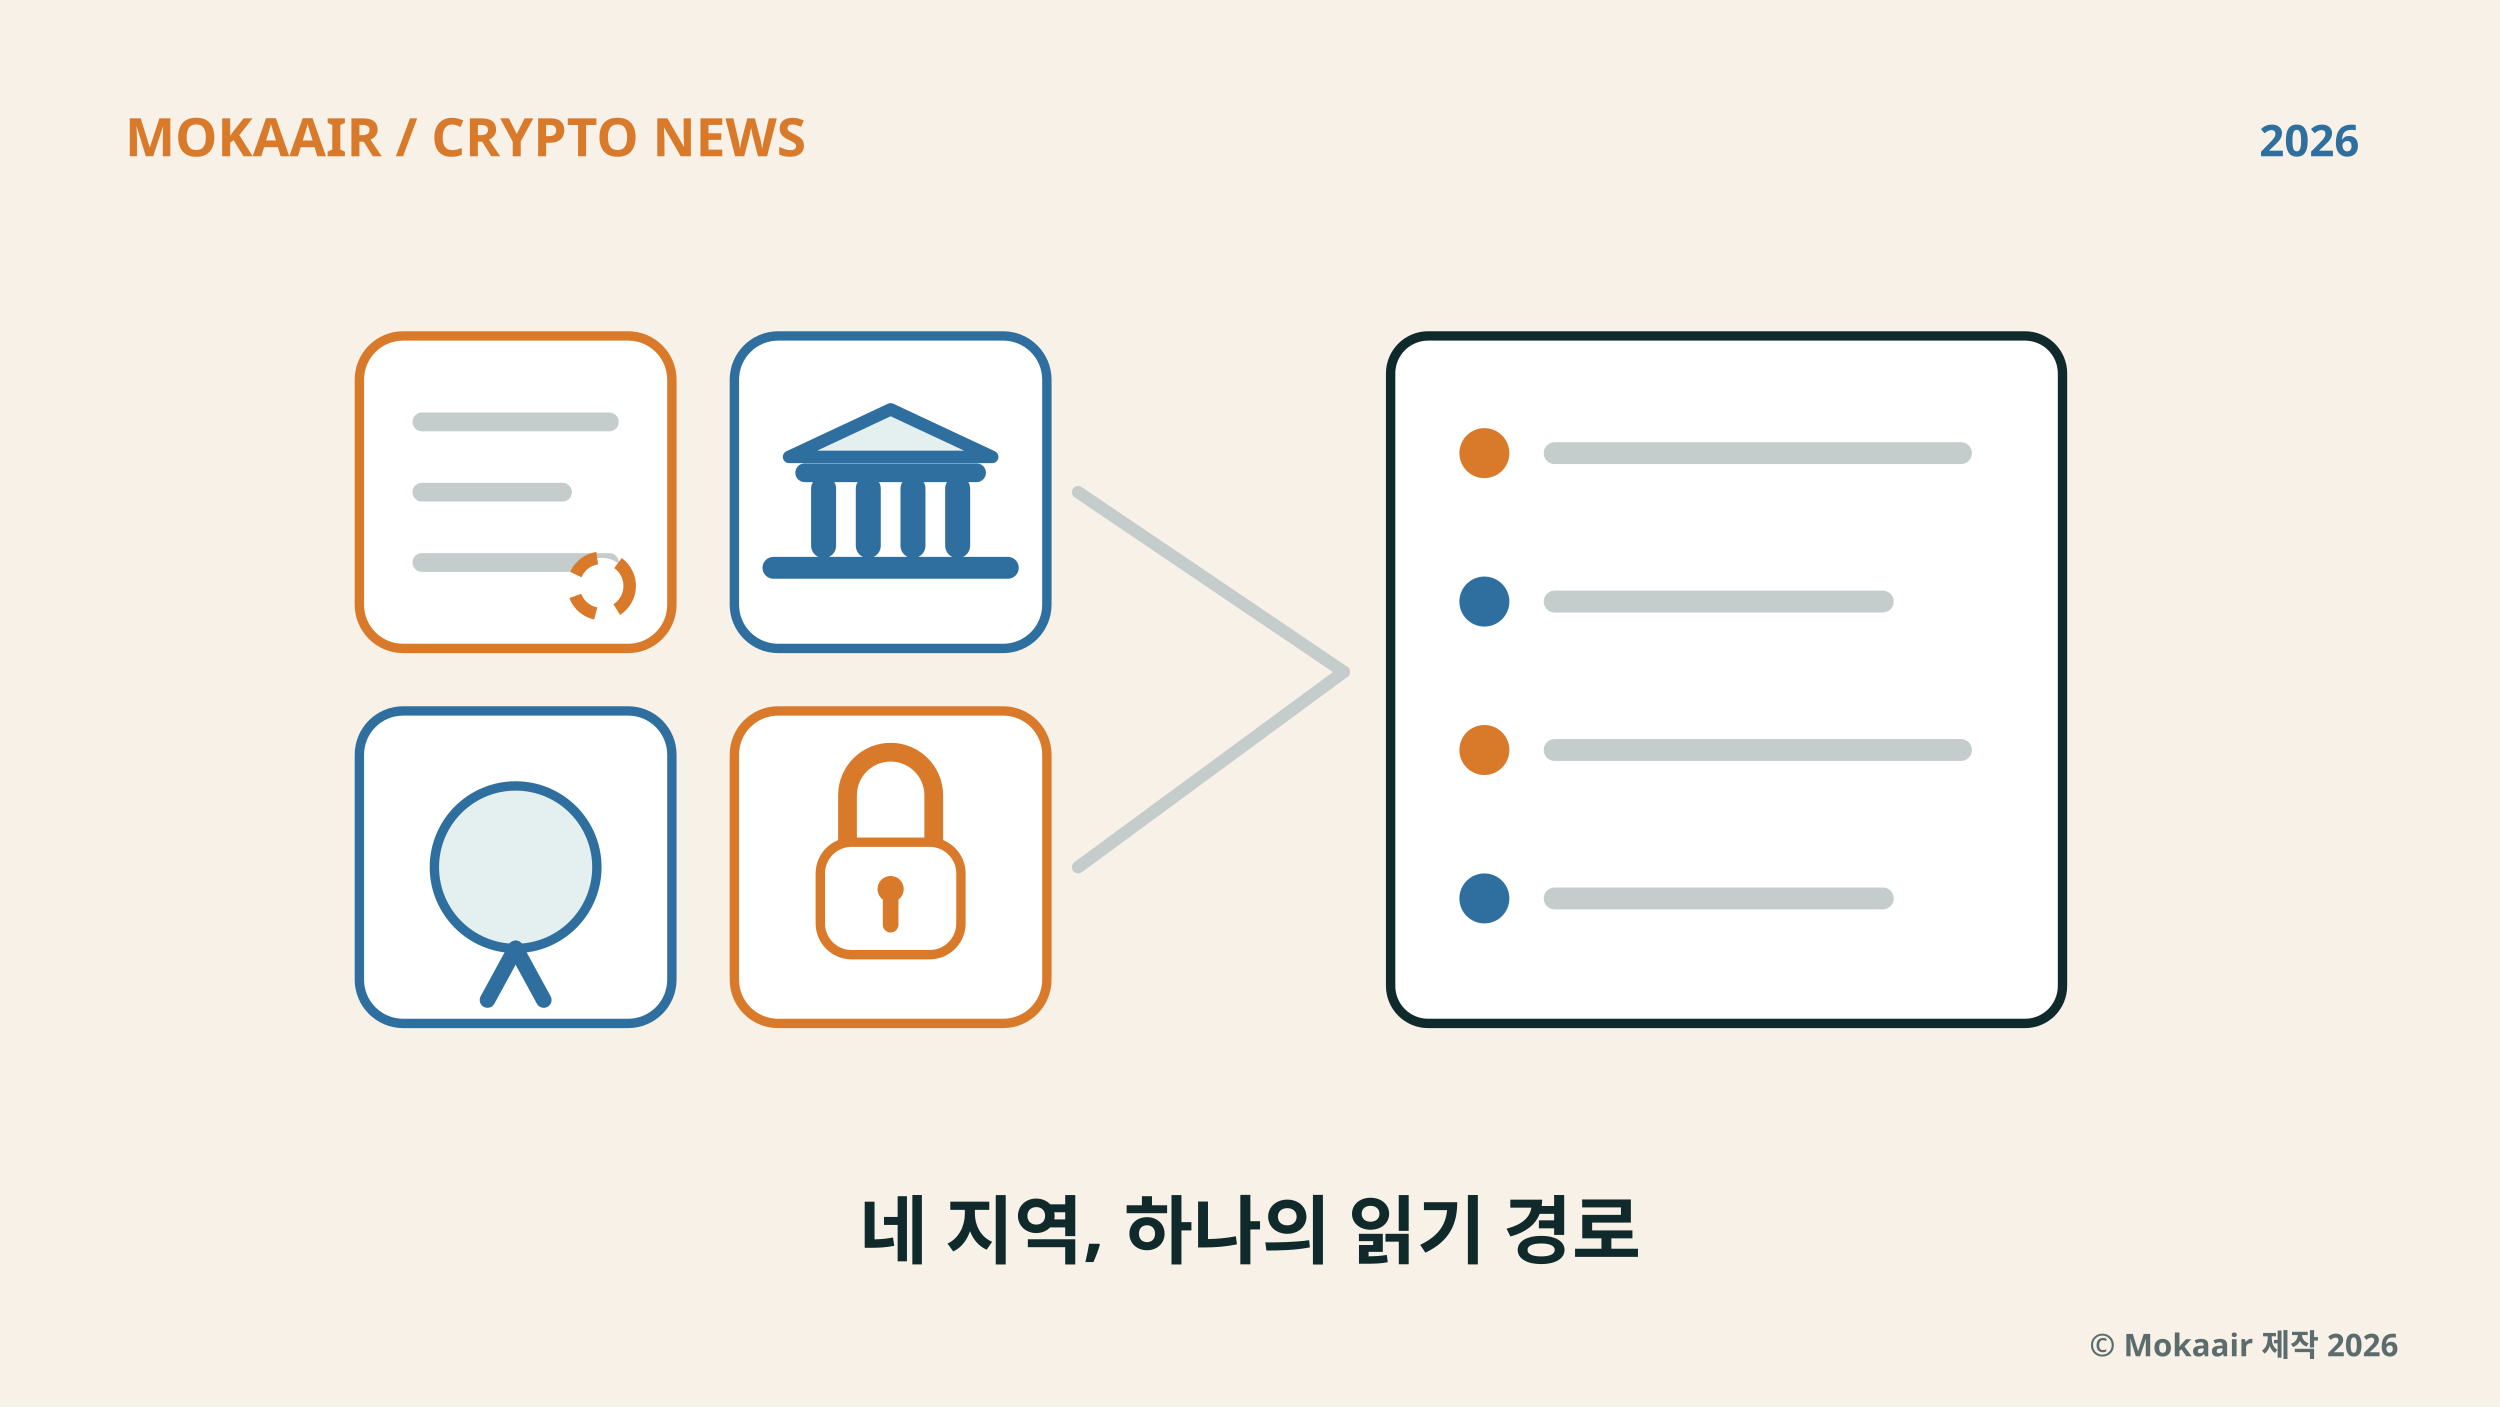
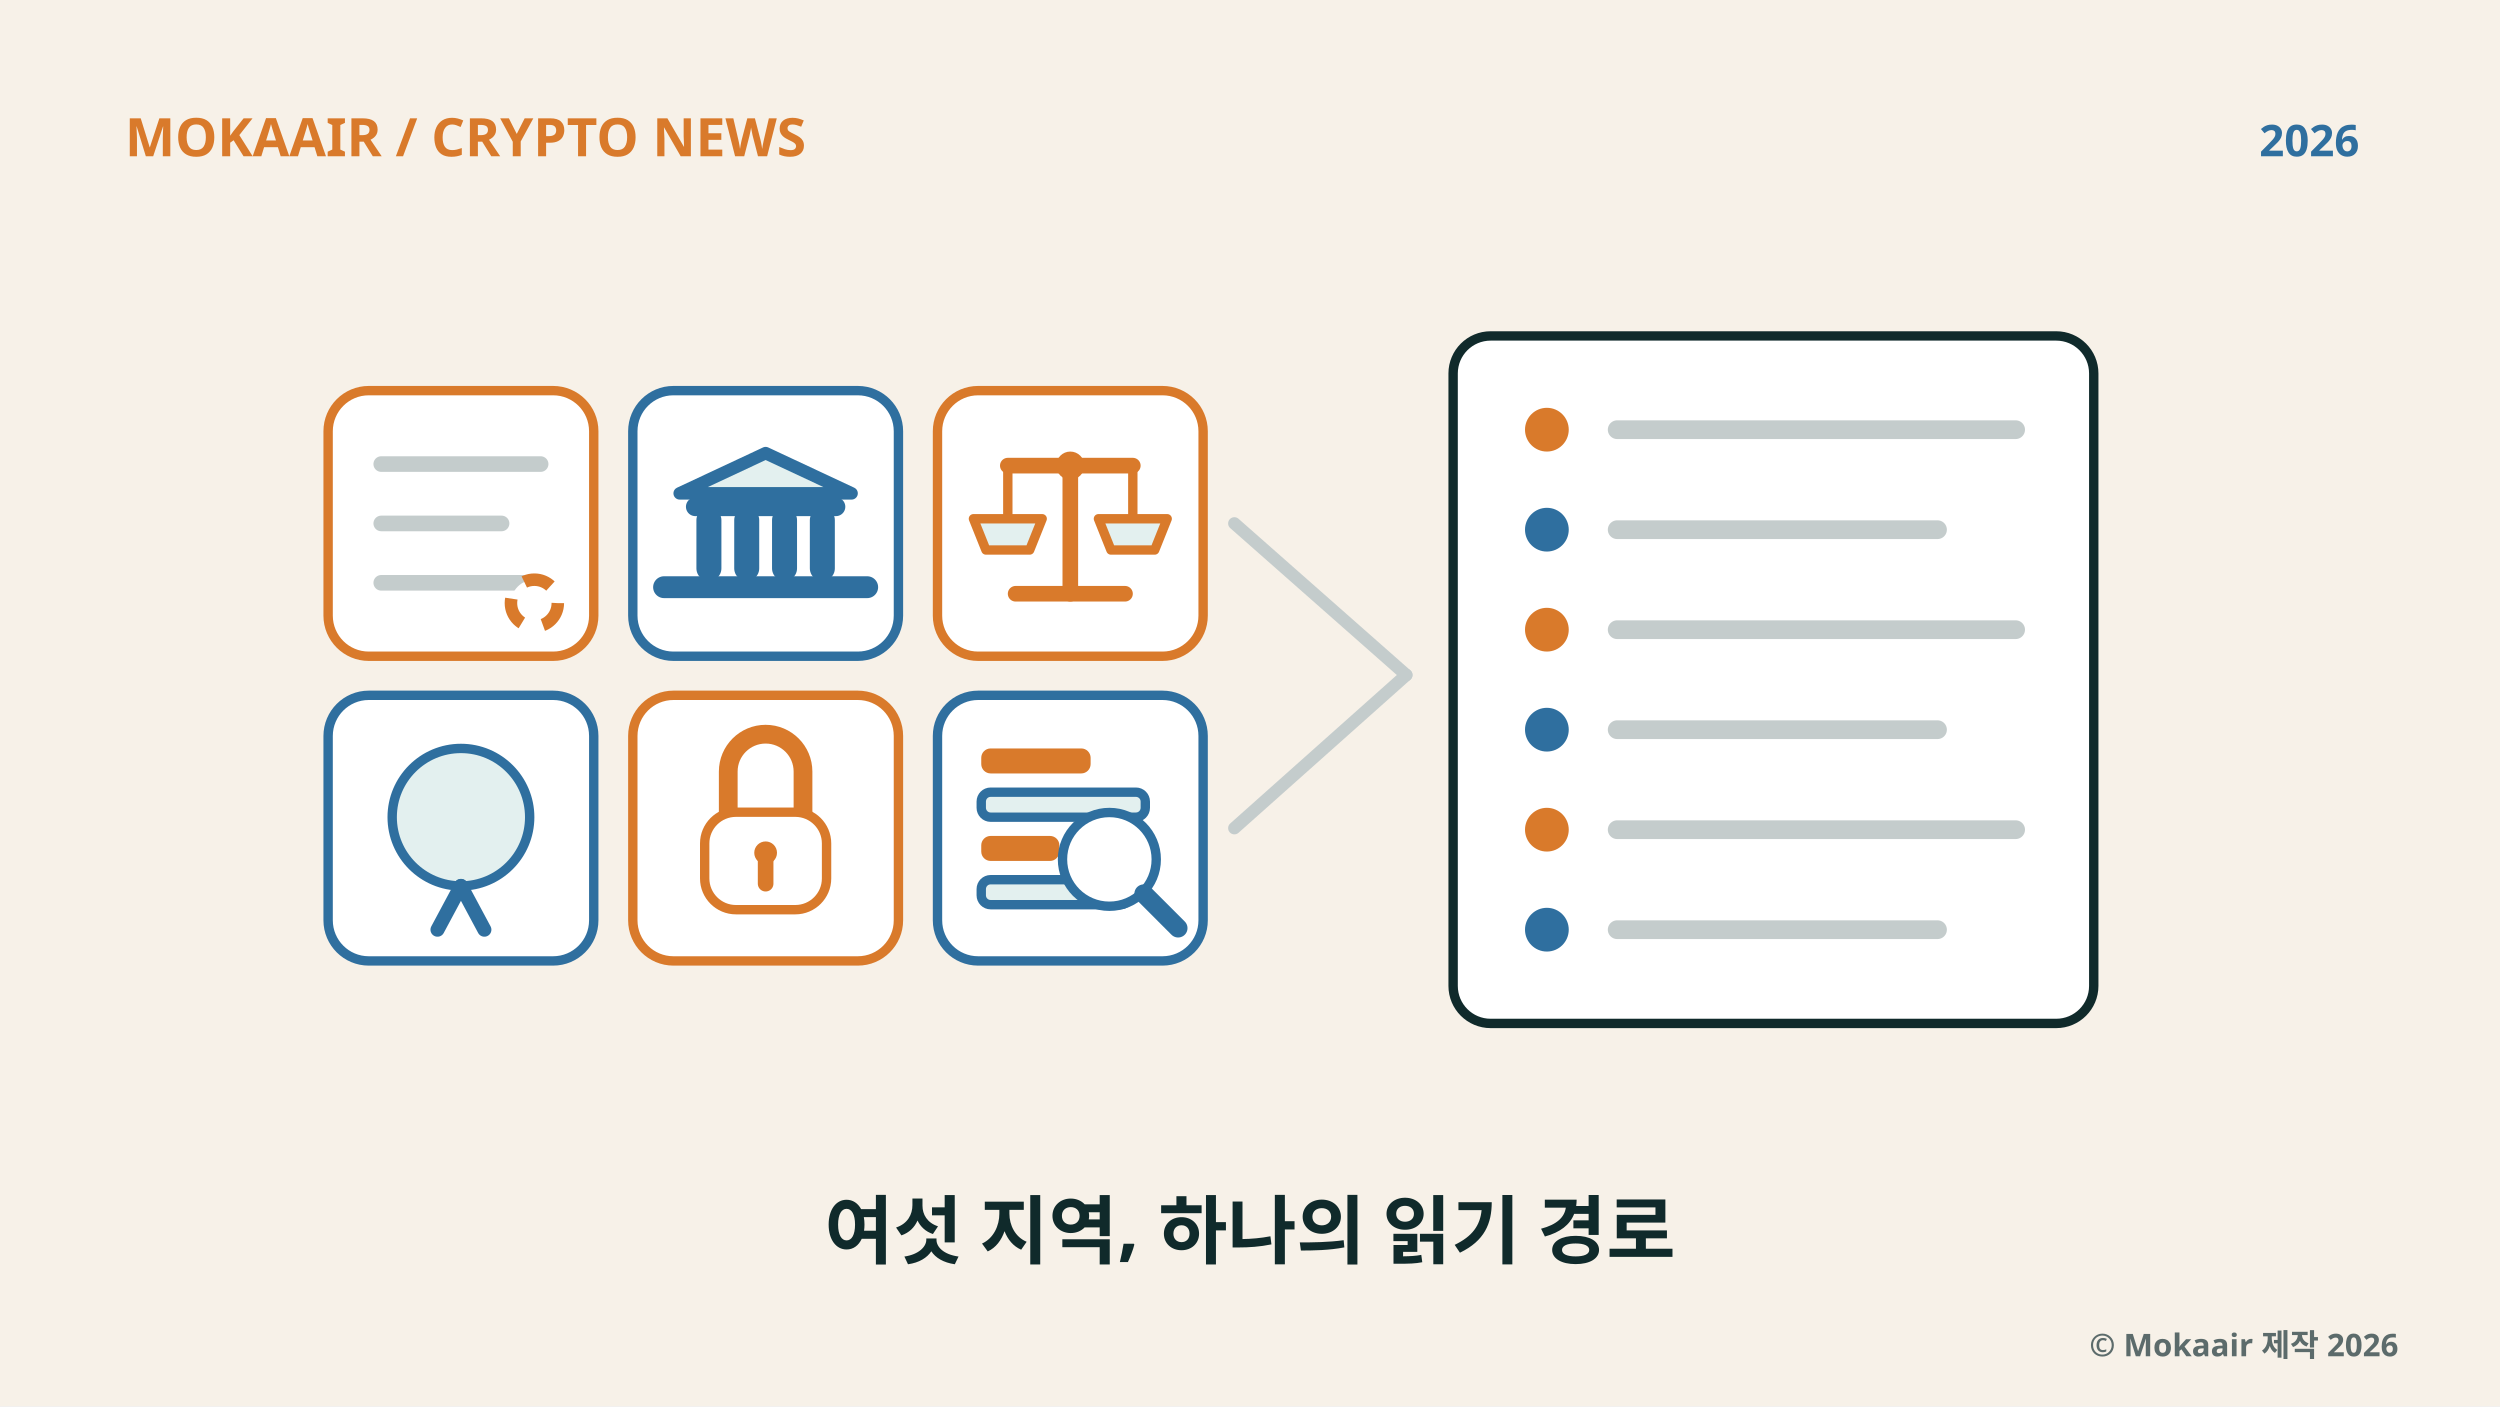
<svg xmlns="http://www.w3.org/2000/svg" viewBox="0 0 1600 900" width="1600" height="900" role="img" aria-labelledby="title desc" font-family="'Microsoft JhengHei','Noto Sans TC',sans-serif">
  <rect width="1600" height="900" fill="#F7F1E8" />
  <text x="80" y="100" font-size="34" font-weight="600" fill="#D97A2B" text-anchor="start">MOKAAIR  /  CRYPTO NEWS</text>
  <text x="1510" y="100" font-size="28" font-weight="600" fill="#2F6F9F" text-anchor="end">2026</text>
-   <rect x="230" y="215" width="200" height="200" rx="28" fill="#FFFFFF" stroke="#D97A2B" stroke-width="6" />
-   <rect x="470" y="215" width="200" height="200" rx="28" fill="#FFFFFF" stroke="#2F6F9F" stroke-width="6" />
-   <rect x="230" y="455" width="200" height="200" rx="28" fill="#FFFFFF" stroke="#2F6F9F" stroke-width="6" />
-   <rect x="470" y="455" width="200" height="200" rx="28" fill="#FFFFFF" stroke="#D97A2B" stroke-width="6" />
-   <path d="M270 270 L390 270" fill="none" stroke="#C4CCCC" stroke-width="12" stroke-linecap="round" />
-   <path d="M270 315 L360 315" fill="none" stroke="#C4CCCC" stroke-width="12" stroke-linecap="round" />
-   <path d="M270 360 L390 360" fill="none" stroke="#C4CCCC" stroke-width="12" stroke-linecap="round" />
-   <circle cx="385" cy="375" r="18" fill="#FFFFFF" stroke="#D97A2B" stroke-width="8" stroke-dasharray="18 14" />
-   <path d="M505 292.42 L570.0 262 L635 292.42 Z" fill="#E3F0EF" stroke="#2F6F9F" stroke-width="8" stroke-linejoin="round" />
-   <path d="M515 302.56 L625 302.56" fill="none" stroke="#2F6F9F" stroke-width="12" stroke-linecap="round" />
-   <path d="M527.1 312.7 L527.1 349.204" fill="none" stroke="#2F6F9F" stroke-width="16" stroke-linecap="round" />
-   <path d="M555.7 312.7 L555.7 349.204" fill="none" stroke="#2F6F9F" stroke-width="16" stroke-linecap="round" />
-   <path d="M584.3 312.7 L584.3 349.204" fill="none" stroke="#2F6F9F" stroke-width="16" stroke-linecap="round" />
-   <path d="M612.9 312.7 L612.9 349.204" fill="none" stroke="#2F6F9F" stroke-width="16" stroke-linecap="round" />
-   <path d="M495 363.4 L645 363.4" fill="none" stroke="#2F6F9F" stroke-width="14" stroke-linecap="round" />
-   <circle cx="330" cy="555" r="52" fill="#E3F0EF" stroke="#2F6F9F" stroke-width="6" />
-   <path d="M330 607 L312 640" fill="none" stroke="#2F6F9F" stroke-width="10" stroke-linecap="round" />
-   <path d="M330 607 L348 640" fill="none" stroke="#2F6F9F" stroke-width="10" stroke-linecap="round" />
-   <path d="M542.4 539.0 V509.0 a27.6 27.6 0 0 1 55.2 0 V539.0" fill="none" stroke="#D97A2B" stroke-width="12" stroke-linecap="round" />
-   <rect x="525.0" y="539.0" width="90.0" height="72.0" rx="20" fill="#FFFFFF" stroke="#D97A2B" stroke-width="6" />
-   <circle cx="570" cy="569.0" r="8.4" fill="#D97A2B" stroke="none" stroke-width="6" />
-   <path d="M570 575.0 L570 591.8" fill="none" stroke="#D97A2B" stroke-width="10" stroke-linecap="round" />
-   <path d="M690 315 L860 430" fill="none" stroke="#C4CCCC" stroke-width="8" stroke-linecap="round" />
-   <path d="M690 555 L860 430" fill="none" stroke="#C4CCCC" stroke-width="8" stroke-linecap="round" />
-   <rect x="890" y="215" width="430" height="440" rx="24" fill="#FFFFFF" stroke="#102A2B" stroke-width="6" />
-   <circle cx="950" cy="290" r="16" fill="#D97A2B" stroke="none" stroke-width="6" />
-   <path d="M995 290 L1255 290" fill="none" stroke="#C4CCCC" stroke-width="14" stroke-linecap="round" />
-   <circle cx="950" cy="385" r="16" fill="#2F6F9F" stroke="none" stroke-width="6" />
-   <path d="M995 385 L1205 385" fill="none" stroke="#C4CCCC" stroke-width="14" stroke-linecap="round" />
-   <circle cx="950" cy="480" r="16" fill="#D97A2B" stroke="none" stroke-width="6" />
-   <path d="M995 480 L1255 480" fill="none" stroke="#C4CCCC" stroke-width="14" stroke-linecap="round" />
-   <circle cx="950" cy="575" r="16" fill="#2F6F9F" stroke="none" stroke-width="6" />
-   <path d="M995 575 L1205 575" fill="none" stroke="#C4CCCC" stroke-width="14" stroke-linecap="round" />
-   <text x="800" y="805" font-size="48" font-weight="600" fill="#102A2B" text-anchor="middle">네 지역, 하나의 읽기 경로</text>
+   <rect x="210" y="250" width="170" height="170" rx="26" fill="#FFFFFF" stroke="#D97A2B" stroke-width="6" />
+   <rect x="405" y="250" width="170" height="170" rx="26" fill="#FFFFFF" stroke="#2F6F9F" stroke-width="6" />
+   <rect x="600" y="250" width="170" height="170" rx="26" fill="#FFFFFF" stroke="#D97A2B" stroke-width="6" />
+   <rect x="210" y="445" width="170" height="170" rx="26" fill="#FFFFFF" stroke="#2F6F9F" stroke-width="6" />
+   <rect x="405" y="445" width="170" height="170" rx="26" fill="#FFFFFF" stroke="#D97A2B" stroke-width="6" />
+   <rect x="600" y="445" width="170" height="170" rx="26" fill="#FFFFFF" stroke="#2F6F9F" stroke-width="6" />
+   <path d="M244 297 L346 297" fill="none" stroke="#C4CCCC" stroke-width="10" stroke-linecap="round" />
+   <path d="M244 335 L321 335" fill="none" stroke="#C4CCCC" stroke-width="10" stroke-linecap="round" />
+   <path d="M244 373 L346 373" fill="none" stroke="#C4CCCC" stroke-width="10" stroke-linecap="round" />
+   <circle cx="342" cy="386" r="15" fill="#FFFFFF" stroke="#D97A2B" stroke-width="8" stroke-dasharray="18 14" />
+   <path d="M435 315.74 L490.0 290 L545 315.74 Z" fill="#E3F0EF" stroke="#2F6F9F" stroke-width="8" stroke-linejoin="round" />
+   <path d="M445 324.32 L535 324.32" fill="none" stroke="#2F6F9F" stroke-width="12" stroke-linecap="round" />
+   <path d="M453.7 332.9 L453.7 363.788" fill="none" stroke="#2F6F9F" stroke-width="16" stroke-linecap="round" />
+   <path d="M477.9 332.9 L477.9 363.788" fill="none" stroke="#2F6F9F" stroke-width="16" stroke-linecap="round" />
+   <path d="M502.1 332.9 L502.1 363.788" fill="none" stroke="#2F6F9F" stroke-width="16" stroke-linecap="round" />
+   <path d="M526.3 332.9 L526.3 363.788" fill="none" stroke="#2F6F9F" stroke-width="16" stroke-linecap="round" />
+   <path d="M425 375.8 L555 375.8" fill="none" stroke="#2F6F9F" stroke-width="14" stroke-linecap="round" />
+   <path d="M645.0 298 L725.0 298" fill="none" stroke="#D97A2B" stroke-width="10" stroke-linecap="round" />
+   <path d="M685.0 298 L685.0 380" fill="none" stroke="#D97A2B" stroke-width="10" stroke-linecap="round" />
+   <path d="M650.0 380 L720.0 380" fill="none" stroke="#D97A2B" stroke-width="10" stroke-linecap="round" />
+   <circle cx="685.0" cy="298" r="9" fill="#D97A2B" stroke="none" stroke-width="6" />
+   <path d="M645.0 298 L645.0 332" fill="none" stroke="#D97A2B" stroke-width="6" stroke-linecap="round" />
+   <path d="M623.0 332 L667.0 332 L659.0 352 L631.0 352 Z" fill="#E3F0EF" stroke="#D97A2B" stroke-width="6" stroke-linejoin="round" />
+   <path d="M725.0 298 L725.0 332" fill="none" stroke="#D97A2B" stroke-width="6" stroke-linecap="round" />
+   <path d="M703.0 332 L747.0 332 L739.0 352 L711.0 352 Z" fill="#E3F0EF" stroke="#D97A2B" stroke-width="6" stroke-linejoin="round" />
+   <circle cx="295" cy="523" r="44" fill="#E3F0EF" stroke="#2F6F9F" stroke-width="6" />
+   <path d="M295 567 L280 595" fill="none" stroke="#2F6F9F" stroke-width="9" stroke-linecap="round" />
+   <path d="M295 567 L310 595" fill="none" stroke="#2F6F9F" stroke-width="9" stroke-linecap="round" />
+   <path d="M466.08 519.8 V493.8 a23.92 23.92 0 0 1 47.84 0 V519.8" fill="none" stroke="#D97A2B" stroke-width="12" stroke-linecap="round" />
+   <rect x="451.0" y="519.8" width="78.0" height="62.4" rx="20" fill="#FFFFFF" stroke="#D97A2B" stroke-width="6" />
+   <circle cx="490" cy="545.8" r="7.28" fill="#D97A2B" stroke="none" stroke-width="6" />
+   <path d="M490 551.0 L490 565.56" fill="none" stroke="#D97A2B" stroke-width="10" stroke-linecap="round" />
+   <rect x="628" y="479" width="70" height="16" rx="6" fill="#D97A2B" stroke="none" stroke-width="6" />
+   <rect x="628" y="507" width="105" height="16" rx="6" fill="#E3F0EF" stroke="#2F6F9F" stroke-width="6" />
+   <rect x="628" y="535" width="50" height="16" rx="6" fill="#D97A2B" stroke="none" stroke-width="6" />
+   <rect x="628" y="563" width="95" height="16" rx="6" fill="#E3F0EF" stroke="#2F6F9F" stroke-width="6" />
+   <circle cx="710" cy="550" r="30" fill="#FFFFFF" stroke="#2F6F9F" stroke-width="6" />
+   <path d="M732 572 L754 594" fill="none" stroke="#2F6F9F" stroke-width="12" stroke-linecap="round" />
+   <path d="M790 335 L900 432" fill="none" stroke="#C4CCCC" stroke-width="8" stroke-linecap="round" />
+   <path d="M790 530 L900 432" fill="none" stroke="#C4CCCC" stroke-width="8" stroke-linecap="round" />
+   <rect x="930" y="215" width="410" height="440" rx="24" fill="#FFFFFF" stroke="#102A2B" stroke-width="6" />
+   <circle cx="990" cy="275" r="14" fill="#D97A2B" stroke="none" stroke-width="6" />
+   <path d="M1035 275 L1290 275" fill="none" stroke="#C4CCCC" stroke-width="12" stroke-linecap="round" />
+   <circle cx="990" cy="339" r="14" fill="#2F6F9F" stroke="none" stroke-width="6" />
+   <path d="M1035 339 L1240 339" fill="none" stroke="#C4CCCC" stroke-width="12" stroke-linecap="round" />
+   <circle cx="990" cy="403" r="14" fill="#D97A2B" stroke="none" stroke-width="6" />
+   <path d="M1035 403 L1290 403" fill="none" stroke="#C4CCCC" stroke-width="12" stroke-linecap="round" />
+   <circle cx="990" cy="467" r="14" fill="#2F6F9F" stroke="none" stroke-width="6" />
+   <path d="M1035 467 L1240 467" fill="none" stroke="#C4CCCC" stroke-width="12" stroke-linecap="round" />
+   <circle cx="990" cy="531" r="14" fill="#D97A2B" stroke="none" stroke-width="6" />
+   <path d="M1035 531 L1290 531" fill="none" stroke="#C4CCCC" stroke-width="12" stroke-linecap="round" />
+   <circle cx="990" cy="595" r="14" fill="#2F6F9F" stroke="none" stroke-width="6" />
+   <path d="M1035 595 L1240 595" fill="none" stroke="#C4CCCC" stroke-width="12" stroke-linecap="round" />
+   <text x="800" y="805" font-size="48" font-weight="600" fill="#102A2B" text-anchor="middle">여섯 지역, 하나의 읽기 경로</text>
  <text x="1535" y="868" font-size="20" font-weight="600" fill="#5C6B6B" text-anchor="end">© Mokaair 제작 2026</text>
</svg>
